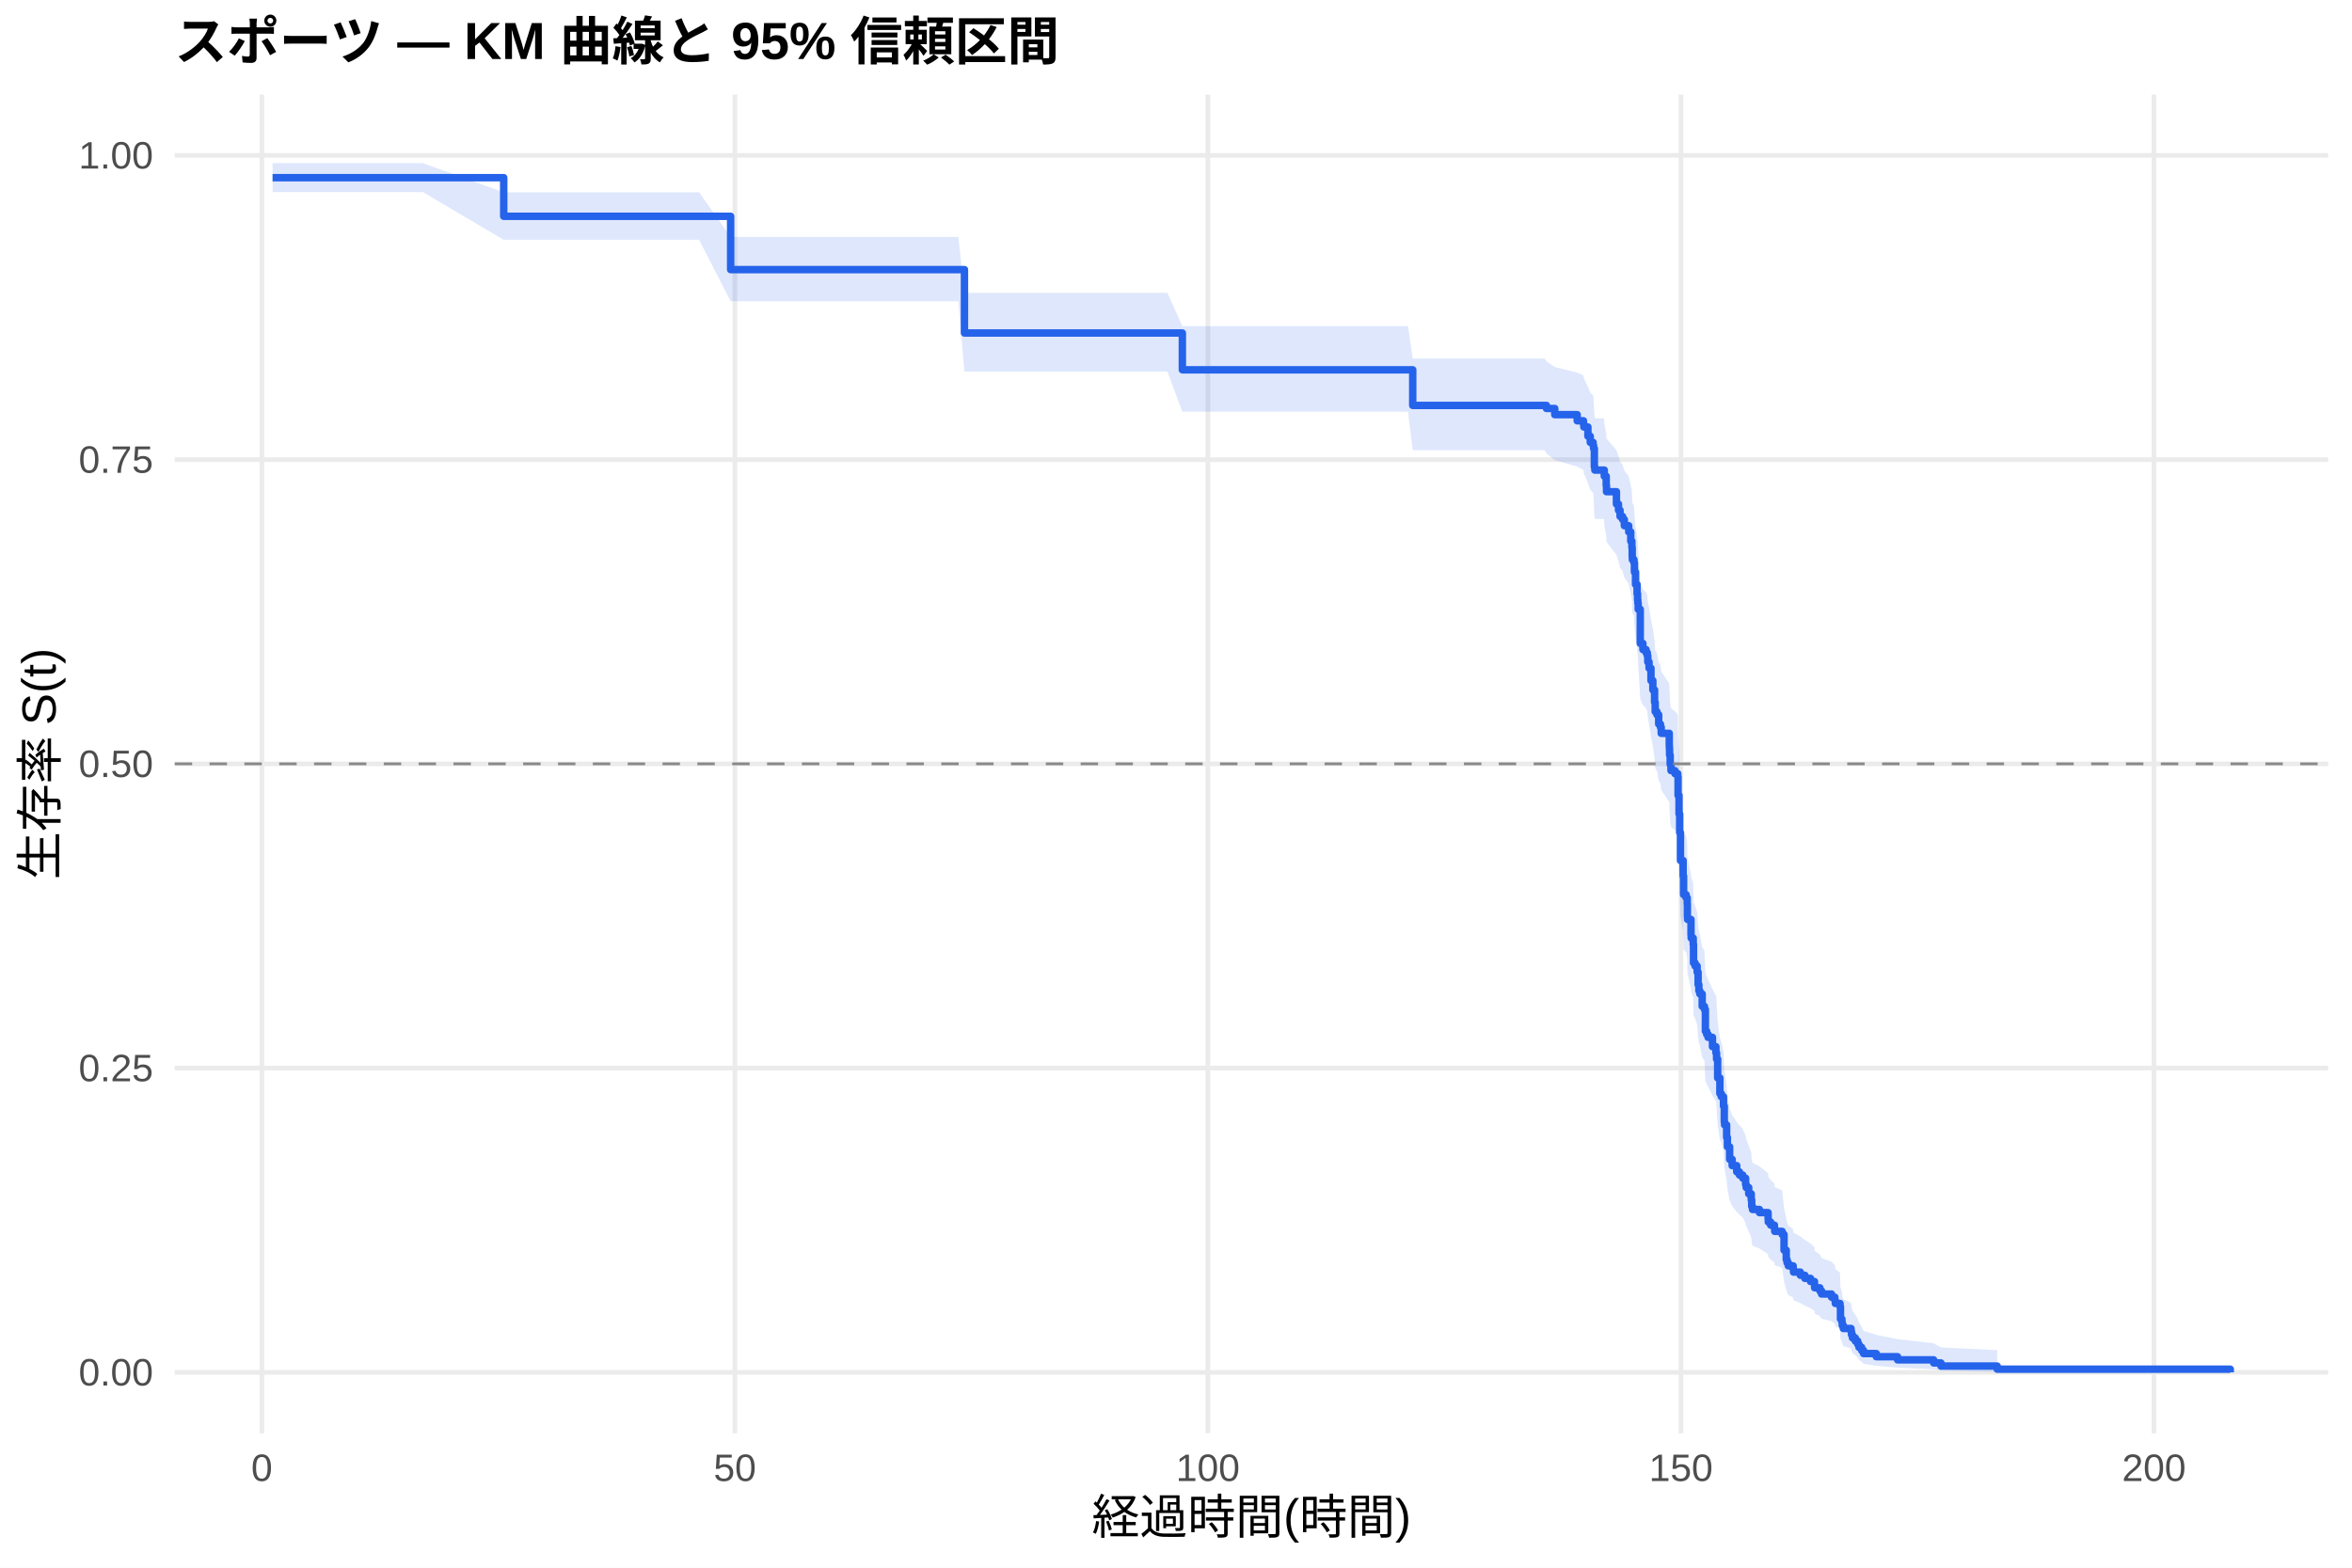
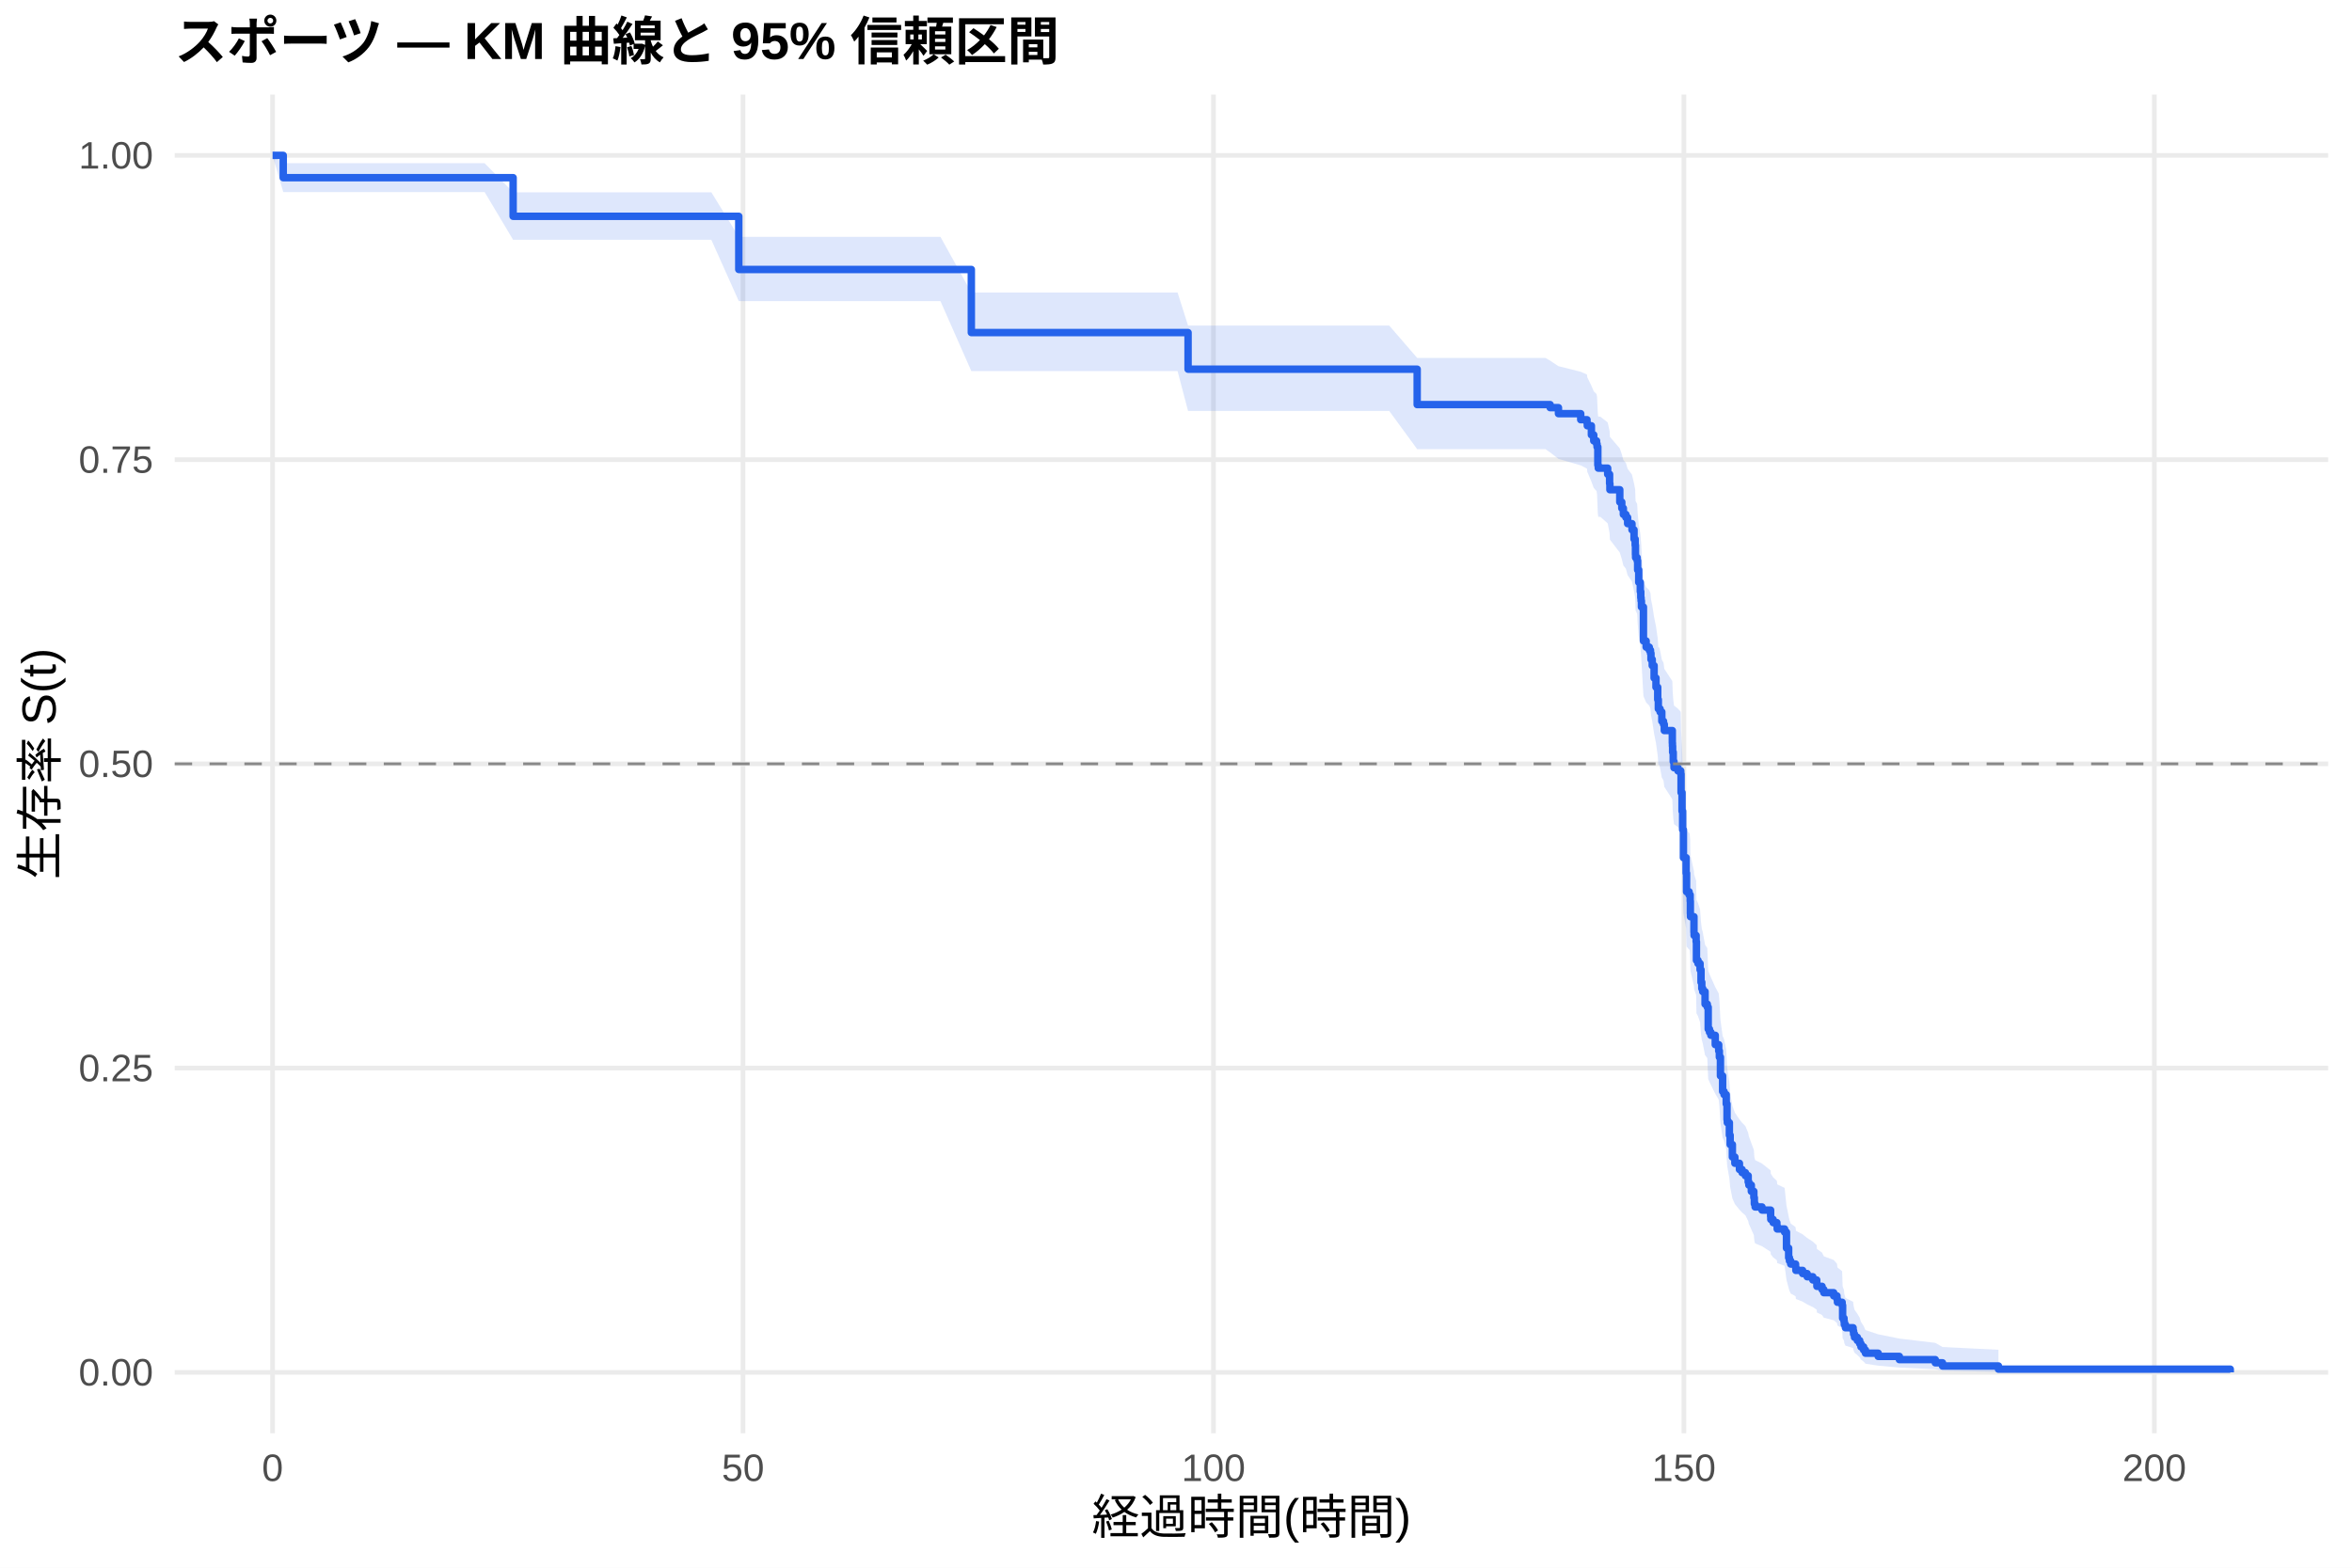
<svg xmlns="http://www.w3.org/2000/svg" width="540.00pt" height="360.00pt" viewBox="0 0 540.00 360.00">
  <g class="svglite">
    <defs>
      <style type="text/css">
    .svglite line, .svglite polyline, .svglite polygon, .svglite path, .svglite rect, .svglite circle {
      fill: none;
      stroke: #000000;
      stroke-linecap: round;
      stroke-linejoin: round;
      stroke-miterlimit: 10.00;
    }
    .svglite text {
      white-space: pre;
    }
    .svglite g.glyphgroup path {
      fill: inherit;
      stroke: none;
    }
  </style>
    </defs>
    <rect width="100%" height="100%" style="stroke: none; fill: #FFFFFF;" />
    <defs>
      <clipPath id="cpMC4wMHw1NDAuMDB8MC4wMHwzNjAuMDA=">
        <rect x="0.00" y="0.00" width="540.00" height="360.00" />
      </clipPath>
    </defs>
    <g clip-path="url(#cpMC4wMHw1NDAuMDB8MC4wMHwzNjAuMDA=)">
      <rect x="0" y="0.00" width="540.00" height="360.00" style="stroke-width: 1.07; stroke: none; fill: #FFFFFF;" />
    </g>
    <defs>
      <clipPath id="cpNDAuMTF8NTM0LjUyfDIxLjcxfDMyOS4xMg==">
        <rect x="40.11" y="21.71" width="494.41" height="307.41" />
      </clipPath>
    </defs>
    <g clip-path="url(#cpNDAuMTF8NTM0LjUyfDIxLjcxfDMyOS4xMg==)">
      <polyline points="40.11,315.14 534.52,315.14 " style="stroke-width: 1.07; stroke: #EBEBEB; stroke-linecap: butt;" />
      <polyline points="40.11,245.28 534.52,245.28 " style="stroke-width: 1.07; stroke: #EBEBEB; stroke-linecap: butt;" />
      <polyline points="40.11,175.41 534.52,175.41 " style="stroke-width: 1.07; stroke: #EBEBEB; stroke-linecap: butt;" />
      <polyline points="40.11,105.55 534.52,105.55 " style="stroke-width: 1.07; stroke: #EBEBEB; stroke-linecap: butt;" />
      <polyline points="40.11,35.68 534.52,35.68 " style="stroke-width: 1.07; stroke: #EBEBEB; stroke-linecap: butt;" />
-       <polyline points="60.12,329.12 60.12,21.71 " style="stroke-width: 1.07; stroke: #EBEBEB; stroke-linecap: butt;" />
-       <polyline points="168.72,329.12 168.72,21.71 " style="stroke-width: 1.07; stroke: #EBEBEB; stroke-linecap: butt;" />
-       <polyline points="277.32,329.12 277.32,21.71 " style="stroke-width: 1.07; stroke: #EBEBEB; stroke-linecap: butt;" />
-       <polyline points="385.93,329.12 385.93,21.71 " style="stroke-width: 1.07; stroke: #EBEBEB; stroke-linecap: butt;" />
-       <polyline points="494.53,329.12 494.53,21.71 " style="stroke-width: 1.07; stroke: #EBEBEB; stroke-linecap: butt;" />
-       <polygon points="62.58,37.47 68.59,37.47 80.21,37.47 97.08,37.47 115.65,44.16 116.05,44.16 122.06,44.16 138.17,44.16 149.43,44.16 160.51,44.16 167.75,54.41 170.21,54.41 175.82,54.41 183.67,54.41 191.28,54.41 202.32,54.41 220.02,54.41 221.43,67.25 235.66,67.25 246.01,67.25 257.05,67.25 268.02,67.25 271.46,74.89 282.43,74.89 293.98,74.89 305.92,74.89 318.16,74.89 323.26,74.89 324.35,82.34 331.77,82.34 341.98,82.34 354.65,82.34 355.05,82.98 356.96,84.28 362.11,85.57 363.55,86.22 363.63,86.87 364.57,88.83 365.11,90.14 365.76,90.79 365.87,91.45 366.05,95.39 366.16,96.05 368.26,96.05 368.33,97.38 368.77,99.37 368.84,100.70 371.12,103.37 371.59,104.70 371.95,106.04 372.53,106.71 372.93,108.06 373.94,109.40 374.41,111.42 374.67,112.77 374.74,114.80 374.78,115.48 375.14,116.15 375.25,118.19 375.50,120.92 375.86,122.97 375.97,124.34 376.04,125.02 376.11,126.40 376.59,133.98 377.20,135.36 377.92,136.05 378.21,136.74 378.32,138.13 378.61,139.52 379.05,142.30 379.48,144.39 379.88,147.18 380.02,149.28 380.42,149.98 380.82,152.08 381.22,152.78 381.40,154.19 383.25,157.00 383.28,157.70 383.32,159.11 383.46,161.23 383.64,162.64 384.55,163.35 385.20,164.06 385.27,168.31 385.49,172.58 385.64,176.86 385.82,183.31 386.43,186.90 386.54,191.23 387.12,191.95 387.37,193.40 387.41,196.29 387.45,197.02 388.24,200.65 388.28,201.38 388.75,202.84 388.82,207.22 389.18,207.95 389.65,209.41 389.87,212.35 390.05,213.82 390.27,214.55 390.81,217.50 391.32,218.24 391.54,223.41 391.83,224.16 392.15,224.90 393.17,227.13 393.96,228.62 394.03,228.62 394.11,230.12 394.36,234.65 394.87,238.43 395.19,239.19 395.70,241.48 395.88,245.29 395.95,246.06 396.42,249.13 396.60,251.43 397.11,254.52 397.69,256.07 398.74,257.63 399.36,258.41 400.12,259.18 400.77,260.75 400.91,261.53 401.49,263.09 402.07,264.66 402.18,266.24 402.36,267.03 403.95,267.82 405.94,269.40 405.98,270.20 406.52,270.99 407.39,271.79 407.46,272.58 409.17,273.38 409.60,277.40 410.11,279.83 410.29,280.64 410.58,281.46 411.70,282.27 411.77,283.09 413.33,283.91 414.38,284.74 415.68,285.56 416.59,286.39 416.62,287.22 417.82,288.05 418.22,288.89 420.50,289.73 421.26,290.57 421.37,291.41 422.45,292.26 422.56,295.69 422.89,296.56 422.96,297.43 423.21,298.31 424.99,299.19 425.09,300.08 425.31,300.98 425.96,301.89 426.51,302.80 426.80,303.72 427.41,304.66 427.85,305.60 430.78,306.55 435.66,307.52 443.95,308.48 445.62,309.41 458.54,310.05 458.54,315.04 445.62,314.78 443.95,314.44 435.66,314.06 430.78,313.64 427.85,313.19 427.41,312.73 426.80,312.24 426.51,311.75 425.96,311.24 425.31,310.72 425.09,310.19 424.99,309.66 423.21,309.12 422.96,308.57 422.89,308.02 422.56,307.46 422.45,305.17 421.37,304.59 421.26,304.00 420.50,303.42 418.22,302.83 417.82,302.23 416.62,301.63 416.59,301.03 415.68,300.43 414.38,299.83 413.33,299.22 411.77,298.61 411.70,298.00 410.58,297.39 410.29,296.77 410.11,296.15 409.60,294.29 409.17,291.16 407.46,290.52 407.39,289.89 406.52,289.26 405.98,288.62 405.94,287.98 403.95,286.71 402.36,286.07 402.18,285.42 402.07,284.14 401.49,282.85 400.91,281.55 400.77,280.90 400.12,279.60 399.36,278.95 398.74,278.29 397.69,276.99 397.11,275.67 396.60,273.04 396.42,271.06 395.95,268.40 395.88,267.74 395.70,264.40 395.19,262.39 394.87,261.71 394.36,258.35 394.11,254.29 394.03,252.93 393.96,252.93 393.17,251.58 392.15,249.56 391.83,248.88 391.54,248.21 391.32,243.47 390.81,242.79 390.27,240.06 390.05,239.38 389.87,238.02 389.65,235.28 389.18,233.91 388.82,233.22 388.75,229.10 388.28,227.72 388.24,227.03 387.45,223.58 387.41,222.88 387.37,220.11 387.12,218.72 386.54,218.03 386.43,213.85 385.82,210.36 385.64,204.05 385.49,199.82 385.27,195.59 385.20,191.33 384.55,190.63 383.64,189.91 383.46,188.49 383.32,186.36 383.28,184.93 383.25,184.22 381.40,181.36 381.22,179.93 380.82,179.22 380.42,177.07 380.02,176.35 379.88,174.20 379.48,171.32 379.05,169.15 378.61,166.27 378.32,164.82 378.21,163.37 377.92,162.65 377.20,161.92 376.59,160.47 376.11,152.46 376.04,150.99 375.97,150.26 375.86,148.80 375.50,146.59 375.25,143.65 375.14,141.45 374.78,140.72 374.74,139.98 374.67,137.77 374.41,136.30 373.94,134.08 372.93,132.60 372.53,131.12 371.95,130.38 371.59,128.90 371.12,127.41 368.84,124.43 368.77,122.94 368.33,120.69 368.26,119.19 366.16,119.19 366.05,118.45 365.87,113.95 365.76,113.20 365.11,112.44 364.57,110.94 363.63,108.67 363.55,107.91 362.11,107.16 356.96,105.64 355.05,104.12 354.65,103.36 341.98,103.36 331.77,103.36 324.35,103.36 323.26,94.54 318.16,94.54 305.92,94.54 293.98,94.54 282.43,94.54 271.46,94.54 268.02,85.34 257.05,85.34 246.01,85.34 235.66,85.34 221.43,85.34 220.02,69.18 202.32,69.18 191.28,69.18 183.67,69.18 175.82,69.18 170.21,69.18 167.75,69.18 160.51,55.07 149.43,55.07 138.17,55.07 122.06,55.07 116.05,55.07 115.65,55.07 97.08,44.10 80.21,44.10 68.59,44.10 62.58,44.10 " style="stroke-width: 0.00; stroke: none; stroke-linecap: butt; fill: #2563EB; fill-opacity: 0.15;" />
-       <polyline points="62.58,37.47 68.59,37.47 80.21,37.47 97.08,37.47 115.65,44.16 116.05,44.16 122.06,44.16 138.17,44.16 149.43,44.16 160.51,44.16 167.75,54.41 170.21,54.41 175.82,54.41 183.67,54.41 191.28,54.41 202.32,54.41 220.02,54.41 221.43,67.25 235.66,67.25 246.01,67.25 257.05,67.25 268.02,67.25 271.46,74.89 282.43,74.89 293.98,74.89 305.92,74.89 318.16,74.89 323.26,74.89 324.35,82.34 331.77,82.34 341.98,82.34 354.65,82.34 355.05,82.98 356.96,84.28 362.11,85.57 363.55,86.22 363.63,86.87 364.57,88.83 365.11,90.14 365.76,90.79 365.87,91.45 366.05,95.39 366.16,96.05 368.26,96.05 368.33,97.38 368.77,99.37 368.84,100.70 371.12,103.37 371.59,104.70 371.95,106.04 372.53,106.71 372.93,108.06 373.94,109.40 374.41,111.42 374.67,112.77 374.74,114.80 374.78,115.48 375.14,116.15 375.25,118.19 375.50,120.92 375.86,122.97 375.97,124.34 376.04,125.02 376.11,126.40 376.59,133.98 377.20,135.36 377.92,136.05 378.21,136.74 378.32,138.13 378.61,139.52 379.05,142.30 379.48,144.39 379.88,147.18 380.02,149.28 380.42,149.98 380.82,152.08 381.22,152.78 381.40,154.19 383.25,157.00 383.28,157.70 383.32,159.11 383.46,161.23 383.64,162.64 384.55,163.35 385.20,164.06 385.27,168.31 385.49,172.58 385.64,176.86 385.82,183.31 386.43,186.90 386.54,191.23 387.12,191.95 387.37,193.40 387.41,196.29 387.45,197.02 388.24,200.65 388.28,201.38 388.75,202.84 388.82,207.22 389.18,207.95 389.65,209.41 389.87,212.35 390.05,213.82 390.27,214.55 390.81,217.50 391.32,218.24 391.54,223.41 391.83,224.16 392.15,224.90 393.17,227.13 393.96,228.62 394.03,228.62 394.11,230.12 394.36,234.65 394.87,238.43 395.19,239.19 395.70,241.48 395.88,245.29 395.95,246.06 396.42,249.13 396.60,251.43 397.11,254.52 397.69,256.07 398.74,257.63 399.36,258.41 400.12,259.18 400.77,260.75 400.91,261.53 401.49,263.09 402.07,264.66 402.18,266.24 402.36,267.03 403.95,267.82 405.94,269.40 405.98,270.20 406.52,270.99 407.39,271.79 407.46,272.58 409.17,273.38 409.60,277.40 410.11,279.83 410.29,280.64 410.58,281.46 411.70,282.27 411.77,283.09 413.33,283.91 414.38,284.74 415.68,285.56 416.59,286.39 416.62,287.22 417.82,288.05 418.22,288.89 420.50,289.73 421.26,290.57 421.37,291.41 422.45,292.26 422.56,295.69 422.89,296.56 422.96,297.43 423.21,298.31 424.99,299.19 425.09,300.08 425.31,300.98 425.96,301.89 426.51,302.80 426.80,303.72 427.41,304.66 427.85,305.60 430.78,306.55 435.66,307.52 443.95,308.48 445.62,309.41 458.54,310.05 " style="stroke-width: 1.07; stroke: none; stroke-linecap: butt;" />
-       <polyline points="458.54,315.04 445.62,314.78 443.95,314.44 435.66,314.06 430.78,313.64 427.85,313.19 427.41,312.73 426.80,312.24 426.51,311.75 425.96,311.24 425.31,310.72 425.09,310.19 424.99,309.66 423.21,309.12 422.96,308.57 422.89,308.02 422.56,307.46 422.45,305.17 421.37,304.59 421.26,304.00 420.50,303.42 418.22,302.83 417.82,302.23 416.62,301.63 416.59,301.03 415.68,300.43 414.38,299.83 413.33,299.22 411.77,298.61 411.70,298.00 410.58,297.39 410.29,296.77 410.11,296.15 409.60,294.29 409.17,291.16 407.46,290.52 407.39,289.89 406.52,289.26 405.98,288.62 405.94,287.98 403.95,286.71 402.36,286.07 402.18,285.42 402.07,284.14 401.49,282.85 400.91,281.55 400.77,280.90 400.12,279.60 399.36,278.95 398.74,278.29 397.69,276.99 397.11,275.67 396.60,273.04 396.42,271.06 395.95,268.40 395.88,267.74 395.70,264.40 395.19,262.39 394.87,261.71 394.36,258.35 394.11,254.29 394.03,252.93 393.96,252.93 393.17,251.58 392.15,249.56 391.83,248.88 391.54,248.21 391.32,243.47 390.81,242.79 390.27,240.06 390.05,239.38 389.87,238.02 389.65,235.28 389.18,233.91 388.82,233.22 388.75,229.10 388.28,227.72 388.24,227.03 387.45,223.58 387.41,222.88 387.37,220.11 387.12,218.72 386.54,218.03 386.43,213.85 385.82,210.36 385.64,204.05 385.49,199.82 385.27,195.59 385.20,191.33 384.55,190.63 383.64,189.91 383.46,188.49 383.32,186.36 383.28,184.93 383.25,184.22 381.40,181.36 381.22,179.93 380.82,179.22 380.42,177.07 380.02,176.35 379.88,174.20 379.48,171.32 379.05,169.15 378.61,166.27 378.32,164.82 378.21,163.37 377.92,162.65 377.20,161.92 376.59,160.47 376.11,152.46 376.04,150.99 375.97,150.26 375.86,148.80 375.50,146.59 375.25,143.65 375.14,141.45 374.78,140.72 374.74,139.98 374.67,137.77 374.41,136.30 373.94,134.08 372.93,132.60 372.53,131.12 371.95,130.38 371.59,128.90 371.12,127.41 368.84,124.43 368.77,122.94 368.33,120.69 368.26,119.19 366.16,119.19 366.05,118.45 365.87,113.95 365.76,113.20 365.11,112.44 364.57,110.94 363.63,108.67 363.55,107.91 362.11,107.16 356.96,105.64 355.05,104.12 354.65,103.36 341.98,103.36 331.77,103.36 324.35,103.36 323.26,94.54 318.16,94.54 305.92,94.54 293.98,94.54 282.43,94.54 271.46,94.54 268.02,85.34 257.05,85.34 246.01,85.34 235.66,85.34 221.43,85.34 220.02,69.18 202.32,69.18 191.28,69.18 183.67,69.18 175.82,69.18 170.21,69.18 167.75,69.18 160.51,55.07 149.43,55.07 138.17,55.07 122.06,55.07 116.05,55.07 115.65,55.07 97.08,44.10 80.21,44.10 68.59,44.10 62.58,44.10 " style="stroke-width: 1.07; stroke: none; stroke-linecap: butt;" />
-       <polyline points="62.58,40.80 68.59,40.80 68.59,40.80 80.21,40.80 80.21,40.80 97.08,40.80 97.08,40.80 115.65,40.80 115.65,49.67 116.05,49.67 116.05,49.67 122.06,49.67 122.06,49.67 138.17,49.67 138.17,49.67 149.43,49.67 149.43,49.67 160.51,49.67 160.51,49.67 167.75,49.67 167.75,61.91 170.21,61.91 170.21,61.91 175.82,61.91 175.82,61.91 183.67,61.91 183.67,61.91 191.28,61.91 191.28,61.91 202.32,61.91 202.32,61.91 220.02,61.91 220.02,61.91 221.43,61.91 221.43,76.47 235.66,76.47 235.66,76.47 246.01,76.47 246.01,76.47 257.05,76.47 257.05,76.47 268.02,76.47 268.02,76.47 271.46,76.47 271.46,84.92 282.43,84.92 282.43,84.92 293.98,84.92 293.98,84.92 305.92,84.92 305.92,84.92 318.16,84.92 318.16,84.92 323.26,84.92 323.26,84.92 324.35,84.92 324.35,93.10 331.77,93.10 331.77,93.10 341.98,93.10 341.98,93.10 354.65,93.10 354.65,93.10 355.05,93.10 355.05,93.80 356.96,93.80 356.96,95.22 362.11,95.22 362.11,96.63 363.55,96.63 363.55,97.34 363.63,97.34 363.63,98.05 364.57,98.05 364.57,100.17 365.11,100.17 365.11,101.58 365.76,101.58 365.76,102.29 365.87,102.29 365.87,103.00 366.05,103.00 366.05,107.24 366.16,107.24 366.16,107.95 368.26,107.95 368.26,107.95 368.33,107.95 368.33,109.36 368.77,109.36 368.77,111.49 368.84,111.49 368.84,112.91 371.12,112.91 371.12,115.75 371.59,115.75 371.59,117.17 371.95,117.17 371.95,118.59 372.53,118.59 372.53,119.30 372.93,119.30 372.93,120.72 373.94,120.72 373.94,122.14 374.41,122.14 374.41,124.27 374.67,124.27 374.67,125.69 374.74,125.69 374.74,127.81 374.78,127.81 374.78,128.52 375.14,128.52 375.14,129.23 375.25,129.23 375.25,131.36 375.50,131.36 375.50,134.21 375.86,134.21 375.86,136.35 375.97,136.35 375.97,137.77 376.04,137.77 376.04,138.49 376.11,138.49 376.11,139.91 376.59,139.91 376.59,147.75 377.20,147.75 377.20,149.17 377.92,149.17 377.92,149.88 378.21,149.88 378.21,150.59 378.32,150.59 378.32,152.02 378.61,152.02 378.61,153.44 379.05,153.44 379.05,156.29 379.48,156.29 379.48,158.43 379.88,158.43 379.88,161.28 380.02,161.28 380.02,163.42 380.42,163.42 380.42,164.13 380.82,164.13 380.82,166.27 381.22,166.27 381.22,166.98 381.40,166.98 381.40,168.40 383.25,168.40 383.25,171.25 383.28,171.25 383.28,171.96 383.32,171.96 383.32,173.39 383.46,173.39 383.46,175.53 383.64,175.53 383.64,176.95 384.55,176.95 384.55,177.66 385.20,177.66 385.20,178.38 385.27,178.38 385.27,182.65 385.49,182.65 385.49,186.92 385.64,186.92 385.64,191.20 385.82,191.20 385.82,197.61 386.43,197.61 386.43,201.17 386.54,201.17 386.54,205.44 387.12,205.44 387.12,206.16 387.37,206.16 387.37,207.58 387.41,207.58 387.41,210.43 387.45,210.43 387.45,211.14 388.24,211.14 388.24,214.70 388.28,214.70 388.28,215.42 388.75,215.42 388.75,216.84 388.82,216.84 388.82,221.12 389.18,221.12 389.18,221.83 389.65,221.83 389.65,223.25 389.87,223.25 389.87,226.10 390.05,226.10 390.05,227.53 390.27,227.53 390.27,228.24 390.81,228.24 390.81,231.09 391.32,231.09 391.32,231.80 391.54,231.80 391.54,236.79 391.83,236.79 391.83,237.50 392.15,237.50 392.15,238.21 393.17,238.21 393.17,240.35 393.96,240.35 393.96,241.77 394.03,241.77 394.03,241.77 394.11,241.77 394.11,243.21 394.36,243.21 394.36,247.53 394.87,247.53 394.87,251.12 395.19,251.12 395.19,251.84 395.70,251.84 395.70,254.00 395.88,254.00 395.88,257.60 395.95,257.60 395.95,258.32 396.42,258.32 396.42,261.19 396.60,261.19 396.60,263.35 397.11,263.35 397.11,266.23 397.69,266.23 397.69,267.67 398.74,267.67 398.74,269.11 399.36,269.11 399.36,269.83 400.12,269.83 400.12,270.55 400.77,270.55 400.77,271.98 400.91,271.98 400.91,272.70 401.49,272.70 401.49,274.14 402.07,274.14 402.07,275.58 402.18,275.58 402.18,277.02 402.36,277.02 402.36,277.74 403.95,277.74 403.95,278.46 405.94,278.46 405.94,279.90 405.98,279.90 405.98,280.62 406.52,280.62 406.52,281.33 407.39,281.33 407.39,282.05 407.46,282.05 407.46,282.77 409.17,282.77 409.17,283.49 409.60,283.49 409.60,287.09 410.11,287.09 410.11,289.25 410.29,289.25 410.29,289.97 410.58,289.97 410.58,290.69 411.70,290.69 411.70,291.41 411.77,291.41 411.77,292.12 413.33,292.12 413.33,292.84 414.38,292.84 414.38,293.56 415.68,293.56 415.68,294.28 416.59,294.28 416.59,295.00 416.62,295.00 416.62,295.72 417.82,295.72 417.82,296.44 418.22,296.44 418.22,297.16 420.50,297.16 420.50,297.88 421.26,297.88 421.26,298.60 421.37,298.60 421.37,299.32 422.45,299.32 422.45,300.04 422.56,300.04 422.56,302.91 422.89,302.91 422.89,303.63 422.96,303.63 422.96,304.35 423.21,304.35 423.21,305.07 424.99,305.07 424.99,305.79 425.09,305.79 425.09,306.51 425.31,306.51 425.31,307.23 425.96,307.23 425.96,307.95 426.51,307.95 426.51,308.67 426.80,308.67 426.80,309.39 427.41,309.39 427.41,310.11 427.85,310.11 427.85,310.83 430.78,310.83 430.78,311.55 435.66,311.55 435.66,312.27 443.95,312.27 443.95,312.98 445.62,312.98 445.62,313.70 458.54,313.70 458.54,314.42 512.05,314.42 512.05,315.14 " style="stroke-width: 1.71; stroke: #2563EB; stroke-linecap: butt;" />
+       <polyline points="62.58,329.12 62.58,21.71 " style="stroke-width: 1.07; stroke: #EBEBEB; stroke-linecap: butt;" />
+       <polyline points="170.59,329.12 170.59,21.71 " style="stroke-width: 1.07; stroke: #EBEBEB; stroke-linecap: butt;" />
+       <polyline points="278.60,329.12 278.60,21.71 " style="stroke-width: 1.07; stroke: #EBEBEB; stroke-linecap: butt;" />
+       <polyline points="386.61,329.12 386.61,21.71 " style="stroke-width: 1.07; stroke: #EBEBEB; stroke-linecap: butt;" />
+       <polyline points="494.62,329.12 494.62,21.71 " style="stroke-width: 1.07; stroke: #EBEBEB; stroke-linecap: butt;" />
+       <polygon points="62.58,35.68 65.03,37.47 82.92,37.47 94.48,37.47 111.26,37.47 117.81,44.16 130.12,44.16 136.10,44.16 152.12,44.16 163.32,44.16 169.62,54.39 174.34,54.39 183.99,54.39 189.57,54.39 197.38,54.39 204.94,54.39 215.92,54.39 223.01,67.17 233.53,67.17 249.08,67.17 259.38,67.17 270.36,67.17 272.77,74.77 281.27,74.77 295.60,74.77 307.08,74.77 318.96,74.77 325.37,82.19 331.13,82.19 336.21,82.19 344.67,82.19 354.82,82.19 355.90,82.82 357.81,84.09 362.92,85.37 364.36,86.01 364.43,86.65 365.37,88.57 365.91,89.86 366.56,90.50 366.67,91.15 366.85,95.03 366.95,95.68 367.42,95.68 369.11,97.00 369.55,98.98 369.62,100.31 371.89,102.97 372.35,104.31 372.71,105.65 373.29,106.31 373.69,107.65 374.69,109.00 375.16,111.01 375.42,112.36 375.49,114.38 375.52,115.06 375.88,115.73 375.99,117.77 376.24,120.48 376.60,122.52 376.71,123.88 376.78,124.56 376.86,125.93 377.32,133.47 377.94,134.84 378.66,135.53 378.94,136.22 379.05,137.60 379.34,138.98 379.77,141.74 380.20,143.82 380.60,146.60 380.74,148.68 380.96,148.68 381.14,149.38 381.54,151.48 381.93,152.18 382.11,153.59 383.95,156.40 383.98,157.10 384.02,158.51 384.16,160.62 384.34,162.03 385.24,162.74 385.89,163.45 385.96,167.69 386.18,171.95 386.32,176.23 386.50,182.67 387.12,186.26 387.22,190.58 387.80,191.30 387.91,191.30 388.05,192.75 388.09,195.66 388.12,196.39 388.92,200.04 388.95,200.77 389.42,202.24 389.49,206.64 389.85,207.37 390.32,208.84 390.54,211.79 390.72,213.27 390.93,214.01 391.47,216.97 391.98,217.71 392.19,222.91 392.48,223.66 392.80,224.41 393.81,226.65 394.60,228.14 394.75,229.64 395.00,234.15 395.50,237.92 395.83,238.68 396.33,240.95 396.51,244.76 396.58,245.52 397.05,248.58 397.23,250.88 397.74,253.95 398.31,255.50 399.36,257.04 399.97,257.82 400.73,258.59 401.37,260.15 401.52,260.93 402.09,262.49 402.67,264.05 402.78,265.62 402.96,266.40 404.54,267.19 406.52,268.77 406.56,269.56 406.59,269.56 407.10,270.36 407.96,271.17 408.03,271.97 409.73,272.78 410.16,276.85 410.66,279.31 410.84,280.13 411.13,280.96 412.25,281.79 412.32,282.62 413.87,283.45 414.91,284.28 416.21,285.12 417.11,285.96 417.14,286.80 418.33,287.64 418.73,288.49 421.00,289.34 421.75,290.19 421.86,291.05 422.94,291.91 423.05,295.39 423.37,296.27 423.44,297.16 423.70,298.05 425.46,298.94 425.57,299.85 425.78,300.76 426.43,301.68 426.97,302.60 427.26,303.54 427.87,304.49 428.30,305.44 431.22,306.41 436.08,307.39 444.33,308.37 445.98,309.32 458.83,309.96 458.83,315.04 445.98,314.78 444.33,314.43 436.08,314.04 431.22,313.61 428.30,313.16 427.87,312.68 427.26,312.19 426.97,311.69 426.43,311.17 425.78,310.64 425.57,310.10 425.46,309.56 423.70,309.01 423.44,308.45 423.37,307.88 423.05,307.31 422.94,304.98 421.86,304.39 421.75,303.79 421.00,303.19 418.73,302.59 418.33,301.98 417.14,301.38 417.11,300.76 416.21,300.15 414.91,299.53 413.87,298.91 412.32,298.29 412.25,297.67 411.13,297.04 410.84,296.41 410.66,295.78 410.16,293.88 409.73,290.68 408.03,290.04 407.96,289.39 407.10,288.74 406.59,288.09 406.56,288.09 406.52,287.46 404.54,286.18 402.96,285.54 402.78,284.90 402.67,283.62 402.09,282.33 401.52,281.04 401.37,280.39 400.73,279.09 399.97,278.44 399.36,277.79 398.31,276.49 397.74,275.18 397.23,272.56 397.05,270.58 396.58,267.93 396.51,267.27 396.33,263.94 395.83,261.94 395.50,261.27 395.00,257.91 394.75,253.87 394.60,252.51 393.81,251.16 392.80,249.12 392.48,248.44 392.19,247.76 391.98,242.98 391.47,242.30 390.93,239.56 390.72,238.87 390.54,237.49 390.32,234.74 389.85,233.36 389.49,232.67 389.42,228.51 388.95,227.12 388.92,226.43 388.12,222.95 388.09,222.25 388.05,219.46 387.91,218.06 387.80,218.06 387.22,217.36 387.12,213.18 386.50,209.69 386.32,203.38 386.18,199.15 385.96,194.91 385.89,190.66 385.24,189.95 384.34,189.24 384.16,187.82 384.02,185.68 383.98,184.26 383.95,183.54 382.11,180.69 381.93,179.25 381.54,178.54 381.14,176.39 380.96,175.67 380.74,175.67 380.60,173.53 380.20,170.66 379.77,168.51 379.34,165.63 379.05,164.19 378.94,162.75 378.66,162.03 377.94,161.31 377.32,159.86 376.86,151.89 376.78,150.43 376.71,149.70 376.60,148.24 376.24,146.05 375.99,143.13 375.88,140.93 375.52,140.19 375.49,139.46 375.42,137.25 375.16,135.78 374.69,133.56 373.69,132.08 373.29,130.60 372.71,129.86 372.35,128.38 371.89,126.89 369.62,123.91 369.55,122.42 369.11,120.18 367.42,118.68 366.95,118.68 366.85,117.94 366.67,113.53 366.56,112.79 365.91,112.05 365.37,110.58 364.43,108.35 364.36,107.61 362.92,106.87 357.81,105.38 355.90,103.89 354.82,103.14 344.67,103.14 336.21,103.14 331.13,103.14 325.37,103.14 318.96,94.37 307.08,94.37 295.60,94.37 281.27,94.37 272.77,94.37 270.36,85.22 259.38,85.22 249.08,85.22 233.53,85.22 223.01,85.22 215.92,69.15 204.94,69.15 197.38,69.15 189.57,69.15 183.99,69.15 174.34,69.15 169.62,69.15 163.32,55.07 152.12,55.07 136.10,55.07 130.12,55.07 117.81,55.07 111.26,44.10 94.48,44.10 82.92,44.10 65.03,44.10 62.58,35.68 " style="stroke-width: 0.00; stroke: none; stroke-linecap: butt; fill: #2563EB; fill-opacity: 0.15;" />
+       <polyline points="62.58,35.68 65.03,37.47 82.92,37.47 94.48,37.47 111.26,37.47 117.81,44.16 130.12,44.16 136.10,44.16 152.12,44.16 163.32,44.16 169.62,54.39 174.34,54.39 183.99,54.39 189.57,54.39 197.38,54.39 204.94,54.39 215.92,54.39 223.01,67.17 233.53,67.17 249.08,67.17 259.38,67.17 270.36,67.17 272.77,74.77 281.27,74.77 295.60,74.77 307.08,74.77 318.96,74.77 325.37,82.19 331.13,82.19 336.21,82.19 344.67,82.19 354.82,82.19 355.90,82.82 357.81,84.09 362.92,85.37 364.36,86.01 364.43,86.65 365.37,88.57 365.91,89.86 366.56,90.50 366.67,91.15 366.85,95.03 366.95,95.68 367.42,95.68 369.11,97.00 369.55,98.98 369.62,100.31 371.89,102.97 372.35,104.31 372.71,105.65 373.29,106.31 373.69,107.65 374.69,109.00 375.16,111.01 375.42,112.36 375.49,114.38 375.52,115.06 375.88,115.73 375.99,117.77 376.24,120.48 376.60,122.52 376.71,123.88 376.78,124.56 376.86,125.93 377.32,133.47 377.94,134.84 378.66,135.53 378.94,136.22 379.05,137.60 379.34,138.98 379.77,141.74 380.20,143.82 380.60,146.60 380.74,148.68 380.96,148.68 381.14,149.38 381.54,151.48 381.93,152.18 382.11,153.59 383.95,156.40 383.98,157.10 384.02,158.51 384.16,160.62 384.34,162.03 385.24,162.74 385.89,163.45 385.96,167.69 386.18,171.95 386.32,176.23 386.50,182.67 387.12,186.26 387.22,190.58 387.80,191.30 387.91,191.30 388.05,192.75 388.09,195.66 388.12,196.39 388.92,200.04 388.95,200.77 389.42,202.24 389.49,206.64 389.85,207.37 390.32,208.84 390.54,211.79 390.72,213.27 390.93,214.01 391.47,216.97 391.98,217.71 392.19,222.91 392.48,223.66 392.80,224.41 393.81,226.65 394.60,228.14 394.75,229.64 395.00,234.15 395.50,237.92 395.83,238.68 396.33,240.95 396.51,244.76 396.58,245.52 397.05,248.58 397.23,250.88 397.74,253.95 398.31,255.50 399.36,257.04 399.97,257.82 400.73,258.59 401.37,260.15 401.52,260.93 402.09,262.49 402.67,264.05 402.78,265.62 402.96,266.40 404.54,267.19 406.52,268.77 406.56,269.56 406.59,269.56 407.10,270.36 407.96,271.17 408.03,271.97 409.73,272.78 410.16,276.85 410.66,279.31 410.84,280.13 411.13,280.96 412.25,281.79 412.32,282.62 413.87,283.45 414.91,284.28 416.21,285.12 417.11,285.96 417.14,286.80 418.33,287.64 418.73,288.49 421.00,289.34 421.75,290.19 421.86,291.05 422.94,291.91 423.05,295.39 423.37,296.27 423.44,297.16 423.70,298.05 425.46,298.94 425.57,299.85 425.78,300.76 426.43,301.68 426.97,302.60 427.26,303.54 427.87,304.49 428.30,305.44 431.22,306.41 436.08,307.39 444.33,308.37 445.98,309.32 458.83,309.96 " style="stroke-width: 1.07; stroke: none; stroke-linecap: butt;" />
+       <polyline points="458.83,315.04 445.98,314.78 444.33,314.43 436.08,314.04 431.22,313.61 428.30,313.16 427.87,312.68 427.26,312.19 426.97,311.69 426.43,311.17 425.78,310.64 425.57,310.10 425.46,309.56 423.70,309.01 423.44,308.45 423.37,307.88 423.05,307.31 422.94,304.98 421.86,304.39 421.75,303.79 421.00,303.19 418.73,302.59 418.33,301.98 417.14,301.38 417.11,300.76 416.21,300.15 414.91,299.53 413.87,298.91 412.32,298.29 412.25,297.67 411.13,297.04 410.84,296.41 410.66,295.78 410.16,293.88 409.73,290.68 408.03,290.04 407.96,289.39 407.10,288.74 406.59,288.09 406.56,288.09 406.52,287.46 404.54,286.18 402.96,285.54 402.78,284.90 402.67,283.62 402.09,282.33 401.52,281.04 401.37,280.39 400.73,279.09 399.97,278.44 399.36,277.79 398.31,276.49 397.74,275.18 397.23,272.56 397.05,270.58 396.58,267.93 396.51,267.27 396.33,263.94 395.83,261.94 395.50,261.27 395.00,257.91 394.75,253.87 394.60,252.51 393.81,251.16 392.80,249.12 392.48,248.44 392.19,247.76 391.98,242.98 391.47,242.30 390.93,239.56 390.72,238.87 390.54,237.49 390.32,234.74 389.85,233.36 389.49,232.67 389.42,228.51 388.95,227.12 388.92,226.43 388.12,222.95 388.09,222.25 388.05,219.46 387.91,218.06 387.80,218.06 387.22,217.36 387.12,213.18 386.50,209.69 386.32,203.38 386.18,199.15 385.96,194.91 385.89,190.66 385.24,189.95 384.34,189.24 384.16,187.82 384.02,185.68 383.98,184.26 383.95,183.54 382.11,180.69 381.93,179.25 381.54,178.54 381.14,176.39 380.96,175.67 380.74,175.67 380.60,173.53 380.20,170.66 379.77,168.51 379.34,165.63 379.05,164.19 378.94,162.75 378.66,162.03 377.94,161.31 377.32,159.86 376.86,151.89 376.78,150.43 376.71,149.70 376.60,148.24 376.24,146.05 375.99,143.13 375.88,140.93 375.52,140.19 375.49,139.46 375.42,137.25 375.16,135.78 374.69,133.56 373.69,132.08 373.29,130.60 372.71,129.86 372.35,128.38 371.89,126.89 369.62,123.91 369.55,122.42 369.11,120.18 367.42,118.68 366.95,118.68 366.85,117.94 366.67,113.53 366.56,112.79 365.91,112.05 365.37,110.58 364.43,108.35 364.36,107.61 362.92,106.87 357.81,105.38 355.90,103.89 354.82,103.14 344.67,103.14 336.21,103.14 331.13,103.14 325.37,103.14 318.96,94.37 307.08,94.37 295.60,94.37 281.27,94.37 272.77,94.37 270.36,85.22 259.38,85.22 249.08,85.22 233.53,85.22 223.01,85.22 215.92,69.15 204.94,69.15 197.38,69.15 189.57,69.15 183.99,69.15 174.34,69.15 169.62,69.15 163.32,55.07 152.12,55.07 136.10,55.07 130.12,55.07 117.81,55.07 111.26,44.10 94.48,44.10 82.92,44.10 65.03,44.10 62.58,35.68 " style="stroke-width: 1.07; stroke: none; stroke-linecap: butt;" />
+       <polyline points="62.58,35.68 65.03,35.68 65.03,40.80 82.92,40.80 82.92,40.80 94.48,40.80 94.48,40.80 111.26,40.80 111.26,40.80 117.81,40.80 117.81,49.67 130.12,49.67 130.12,49.67 136.10,49.67 136.10,49.67 152.12,49.67 152.12,49.67 163.32,49.67 163.32,49.67 169.62,49.67 169.62,61.88 174.34,61.88 174.34,61.88 183.99,61.88 183.99,61.88 189.57,61.88 189.57,61.88 197.38,61.88 197.38,61.88 204.94,61.88 204.94,61.88 215.92,61.88 215.92,61.88 223.01,61.88 223.01,76.37 233.53,76.37 233.53,76.37 249.08,76.37 249.08,76.37 259.38,76.37 259.38,76.37 270.36,76.37 270.36,76.37 272.77,76.37 272.77,84.78 281.27,84.78 281.27,84.78 295.60,84.78 295.60,84.78 307.08,84.78 307.08,84.78 318.96,84.78 318.96,84.78 325.37,84.78 325.37,92.91 331.13,92.91 331.13,92.91 336.21,92.91 336.21,92.91 344.67,92.91 344.67,92.91 354.82,92.91 354.82,92.91 355.90,92.91 355.90,93.61 357.81,93.61 357.81,94.99 362.92,94.99 362.92,96.38 364.36,96.38 364.36,97.08 364.43,97.08 364.43,97.77 365.37,97.77 365.37,99.86 365.91,99.86 365.91,101.24 366.56,101.24 366.56,101.94 366.67,101.94 366.67,102.63 366.85,102.63 366.85,106.80 366.95,106.80 366.95,107.50 367.42,107.50 367.42,107.50 369.11,107.50 369.11,108.91 369.55,108.91 369.55,111.04 369.62,111.04 369.62,112.46 371.89,112.46 371.89,115.29 372.35,115.29 372.35,116.71 372.71,116.71 372.71,118.13 373.29,118.13 373.29,118.83 373.69,118.83 373.69,120.25 374.69,120.25 374.69,121.67 375.16,121.67 375.16,123.79 375.42,123.79 375.42,125.21 375.49,125.21 375.49,127.34 375.52,127.34 375.52,128.05 375.88,128.05 375.88,128.76 375.99,128.76 375.99,130.88 376.24,130.88 376.24,133.72 376.60,133.72 376.60,135.84 376.71,135.84 376.71,137.26 376.78,137.26 376.78,137.97 376.86,137.97 376.86,139.39 377.32,139.39 377.32,147.18 377.94,147.18 377.94,148.60 378.66,148.60 378.66,149.31 378.94,149.31 378.94,150.02 379.05,150.02 379.05,151.43 379.34,151.43 379.34,152.85 379.77,152.85 379.77,155.69 380.20,155.69 380.20,157.81 380.60,157.81 380.60,160.65 380.74,160.65 380.74,162.77 380.96,162.77 380.96,162.77 381.14,162.77 381.14,163.49 381.54,163.49 381.54,165.62 381.93,165.62 381.93,166.33 382.11,166.33 382.11,167.76 383.95,167.76 383.95,170.61 383.98,170.61 383.98,171.32 384.02,171.32 384.02,172.74 384.16,172.74 384.16,174.88 384.34,174.88 384.34,176.30 385.24,176.30 385.24,177.01 385.89,177.01 385.89,177.73 385.96,177.73 385.96,182.00 386.18,182.00 386.18,186.27 386.32,186.27 386.32,190.54 386.50,190.54 386.50,196.95 387.12,196.95 387.12,200.51 387.22,200.51 387.22,204.78 387.80,204.78 387.80,205.49 387.91,205.49 387.91,205.49 388.05,205.49 388.05,206.93 388.09,206.93 388.09,209.79 388.12,209.79 388.12,210.51 388.92,210.51 388.92,214.09 388.95,214.09 388.95,214.81 389.42,214.81 389.42,216.24 389.49,216.24 389.49,220.54 389.85,220.54 389.85,221.26 390.32,221.26 390.32,222.69 390.54,222.69 390.54,225.56 390.72,225.56 390.72,226.99 390.93,226.99 390.93,227.71 391.47,227.71 391.47,230.58 391.98,230.58 391.98,231.29 392.19,231.29 392.19,236.31 392.48,236.31 392.48,237.03 392.80,237.03 392.80,237.74 393.81,237.74 393.81,239.89 394.60,239.89 394.60,241.33 394.75,241.33 394.75,242.76 395.00,242.76 395.00,247.06 395.50,247.06 395.50,250.64 395.83,250.64 395.83,251.36 396.33,251.36 396.33,253.51 396.51,253.51 396.51,257.09 396.58,257.09 396.58,257.81 397.05,257.81 397.05,260.68 397.23,260.68 397.23,262.83 397.74,262.83 397.74,265.69 398.31,265.69 398.31,267.13 399.36,267.13 399.36,268.56 399.97,268.56 399.97,269.28 400.73,269.28 400.73,269.99 401.37,269.99 401.37,271.43 401.52,271.43 401.52,272.14 402.09,272.14 402.09,273.58 402.67,273.58 402.67,275.01 402.78,275.01 402.78,276.44 402.96,276.44 402.96,277.16 404.54,277.16 404.54,277.88 406.52,277.88 406.52,279.31 406.56,279.31 406.56,280.03 406.59,280.03 406.59,280.03 407.10,280.03 407.10,280.76 407.96,280.76 407.96,281.49 408.03,281.49 408.03,282.22 409.73,282.22 409.73,282.95 410.16,282.95 410.16,286.61 410.66,286.61 410.66,288.81 410.84,288.81 410.84,289.54 411.13,289.54 411.13,290.27 412.25,290.27 412.25,291.00 412.32,291.00 412.32,291.73 413.87,291.73 413.87,292.46 414.91,292.46 414.91,293.19 416.21,293.19 416.21,293.93 417.11,293.93 417.11,294.66 417.14,294.66 417.14,295.39 418.33,295.39 418.33,296.12 418.73,296.12 418.73,296.85 421.00,296.85 421.00,297.58 421.75,297.58 421.75,298.32 421.86,298.32 421.86,299.05 422.94,299.05 422.94,299.78 423.05,299.78 423.05,302.71 423.37,302.71 423.37,303.44 423.44,303.44 423.44,304.17 423.70,304.17 423.70,304.90 425.46,304.90 425.46,305.63 425.57,305.63 425.57,306.36 425.78,306.36 425.78,307.10 426.43,307.10 426.43,307.83 426.97,307.83 426.97,308.56 427.26,308.56 427.26,309.29 427.87,309.29 427.87,310.02 428.30,310.02 428.30,310.75 431.22,310.75 431.22,311.48 436.08,311.48 436.08,312.22 444.33,312.22 444.33,312.95 445.98,312.95 445.98,313.68 458.83,313.68 458.83,314.41 512.05,314.41 512.05,315.14 " style="stroke-width: 1.71; stroke: #2563EB; stroke-linecap: butt;" />
      <line x1="40.11" y1="175.41" x2="534.52" y2="175.41" style="stroke-width: 0.64; stroke: #888888; stroke-dasharray: 4.00,4.00; stroke-linecap: butt;" />
    </g>
    <g clip-path="url(#cpMC4wMHw1NDAuMDB8MC4wMHwzNjAuMDA=)">
      <text x="35.18" y="318.17" text-anchor="end" style="font-size: 8.80px;fill: #4D4D4D; font-family: &quot;Liberation Sans&quot;;" textLength="17.11px" lengthAdjust="spacingAndGlyphs">0.00</text>
      <text x="35.18" y="248.30" text-anchor="end" style="font-size: 8.80px;fill: #4D4D4D; font-family: &quot;Liberation Sans&quot;;" textLength="17.11px" lengthAdjust="spacingAndGlyphs">0.25</text>
      <text x="35.18" y="178.44" text-anchor="end" style="font-size: 8.80px;fill: #4D4D4D; font-family: &quot;Liberation Sans&quot;;" textLength="17.11px" lengthAdjust="spacingAndGlyphs">0.50</text>
      <text x="35.18" y="108.57" text-anchor="end" style="font-size: 8.80px;fill: #4D4D4D; font-family: &quot;Liberation Sans&quot;;" textLength="17.11px" lengthAdjust="spacingAndGlyphs">0.75</text>
      <text x="35.18" y="38.71" text-anchor="end" style="font-size: 8.80px;fill: #4D4D4D; font-family: &quot;Liberation Sans&quot;;" textLength="17.11px" lengthAdjust="spacingAndGlyphs">1.00</text>
-       <text x="60.12" y="340.10" text-anchor="middle" style="font-size: 8.80px;fill: #4D4D4D; font-family: &quot;Liberation Sans&quot;;" textLength="4.89px" lengthAdjust="spacingAndGlyphs">0</text>
-       <text x="168.72" y="340.10" text-anchor="middle" style="font-size: 8.80px;fill: #4D4D4D; font-family: &quot;Liberation Sans&quot;;" textLength="9.78px" lengthAdjust="spacingAndGlyphs">50</text>
-       <text x="277.32" y="340.10" text-anchor="middle" style="font-size: 8.80px;fill: #4D4D4D; font-family: &quot;Liberation Sans&quot;;" textLength="14.67px" lengthAdjust="spacingAndGlyphs">100</text>
-       <text x="385.93" y="340.10" text-anchor="middle" style="font-size: 8.80px;fill: #4D4D4D; font-family: &quot;Liberation Sans&quot;;" textLength="14.67px" lengthAdjust="spacingAndGlyphs">150</text>
-       <text x="494.53" y="340.10" text-anchor="middle" style="font-size: 8.80px;fill: #4D4D4D; font-family: &quot;Liberation Sans&quot;;" textLength="14.67px" lengthAdjust="spacingAndGlyphs">200</text>
+       <text x="62.58" y="340.10" text-anchor="middle" style="font-size: 8.80px;fill: #4D4D4D; font-family: &quot;Liberation Sans&quot;;" textLength="4.89px" lengthAdjust="spacingAndGlyphs">0</text>
+       <text x="170.59" y="340.10" text-anchor="middle" style="font-size: 8.80px;fill: #4D4D4D; font-family: &quot;Liberation Sans&quot;;" textLength="9.78px" lengthAdjust="spacingAndGlyphs">50</text>
+       <text x="278.60" y="340.10" text-anchor="middle" style="font-size: 8.80px;fill: #4D4D4D; font-family: &quot;Liberation Sans&quot;;" textLength="14.67px" lengthAdjust="spacingAndGlyphs">100</text>
+       <text x="386.61" y="340.10" text-anchor="middle" style="font-size: 8.80px;fill: #4D4D4D; font-family: &quot;Liberation Sans&quot;;" textLength="14.67px" lengthAdjust="spacingAndGlyphs">150</text>
+       <text x="494.62" y="340.10" text-anchor="middle" style="font-size: 8.80px;fill: #4D4D4D; font-family: &quot;Liberation Sans&quot;;" textLength="14.67px" lengthAdjust="spacingAndGlyphs">200</text>
      <text x="287.32" y="352.24" text-anchor="middle" style="font-size: 11.00px; font-family: &quot;Liberation Sans&quot;;" textLength="73.31px" lengthAdjust="spacingAndGlyphs">経過時間(時間)</text>
      <text transform="translate(13.05,175.41) rotate(-90)" text-anchor="middle" style="font-size: 11.00px; font-family: &quot;Liberation Sans&quot;;" textLength="53.78px" lengthAdjust="spacingAndGlyphs">生存率 S(t)</text>
      <text x="40.11" y="13.74" style="font-size: 12.00px; font-weight: bold; font-family: &quot;Liberation Sans&quot;;" textLength="203.33px" lengthAdjust="spacingAndGlyphs">スポーツ — KM 曲線と 95% 信頼区間</text>
    </g>
  </g>
</svg>
